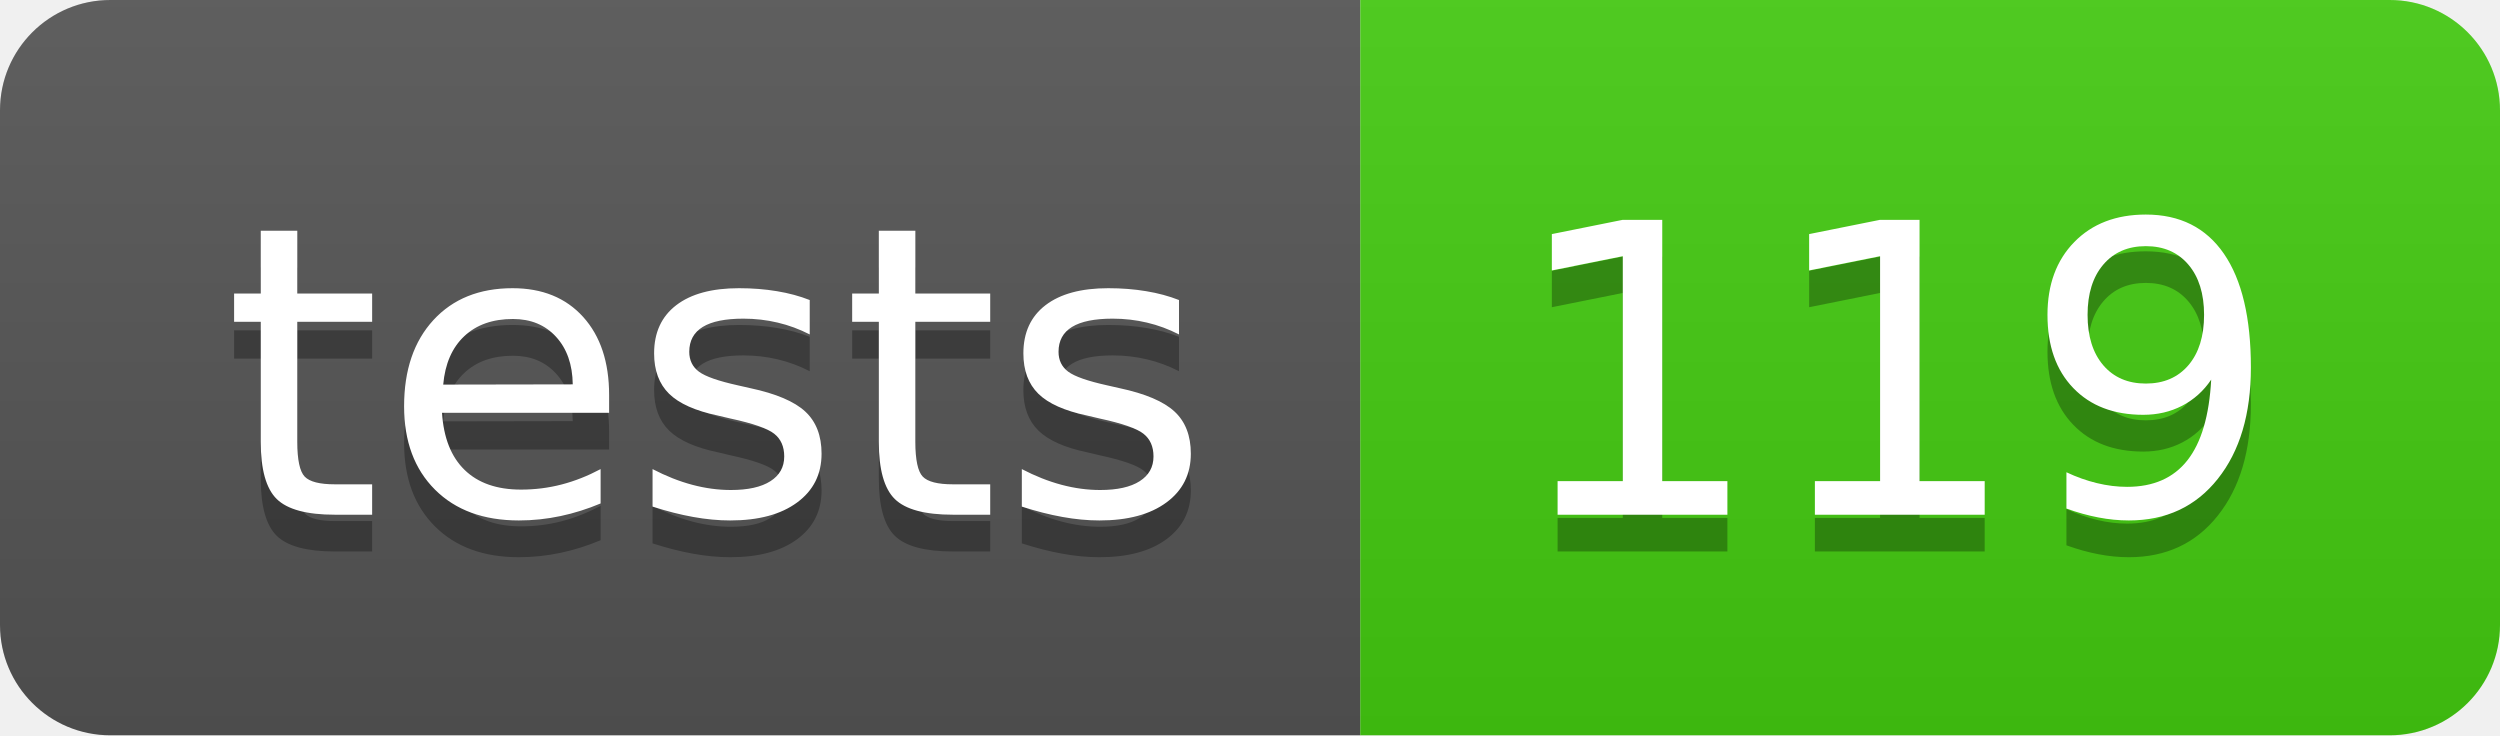
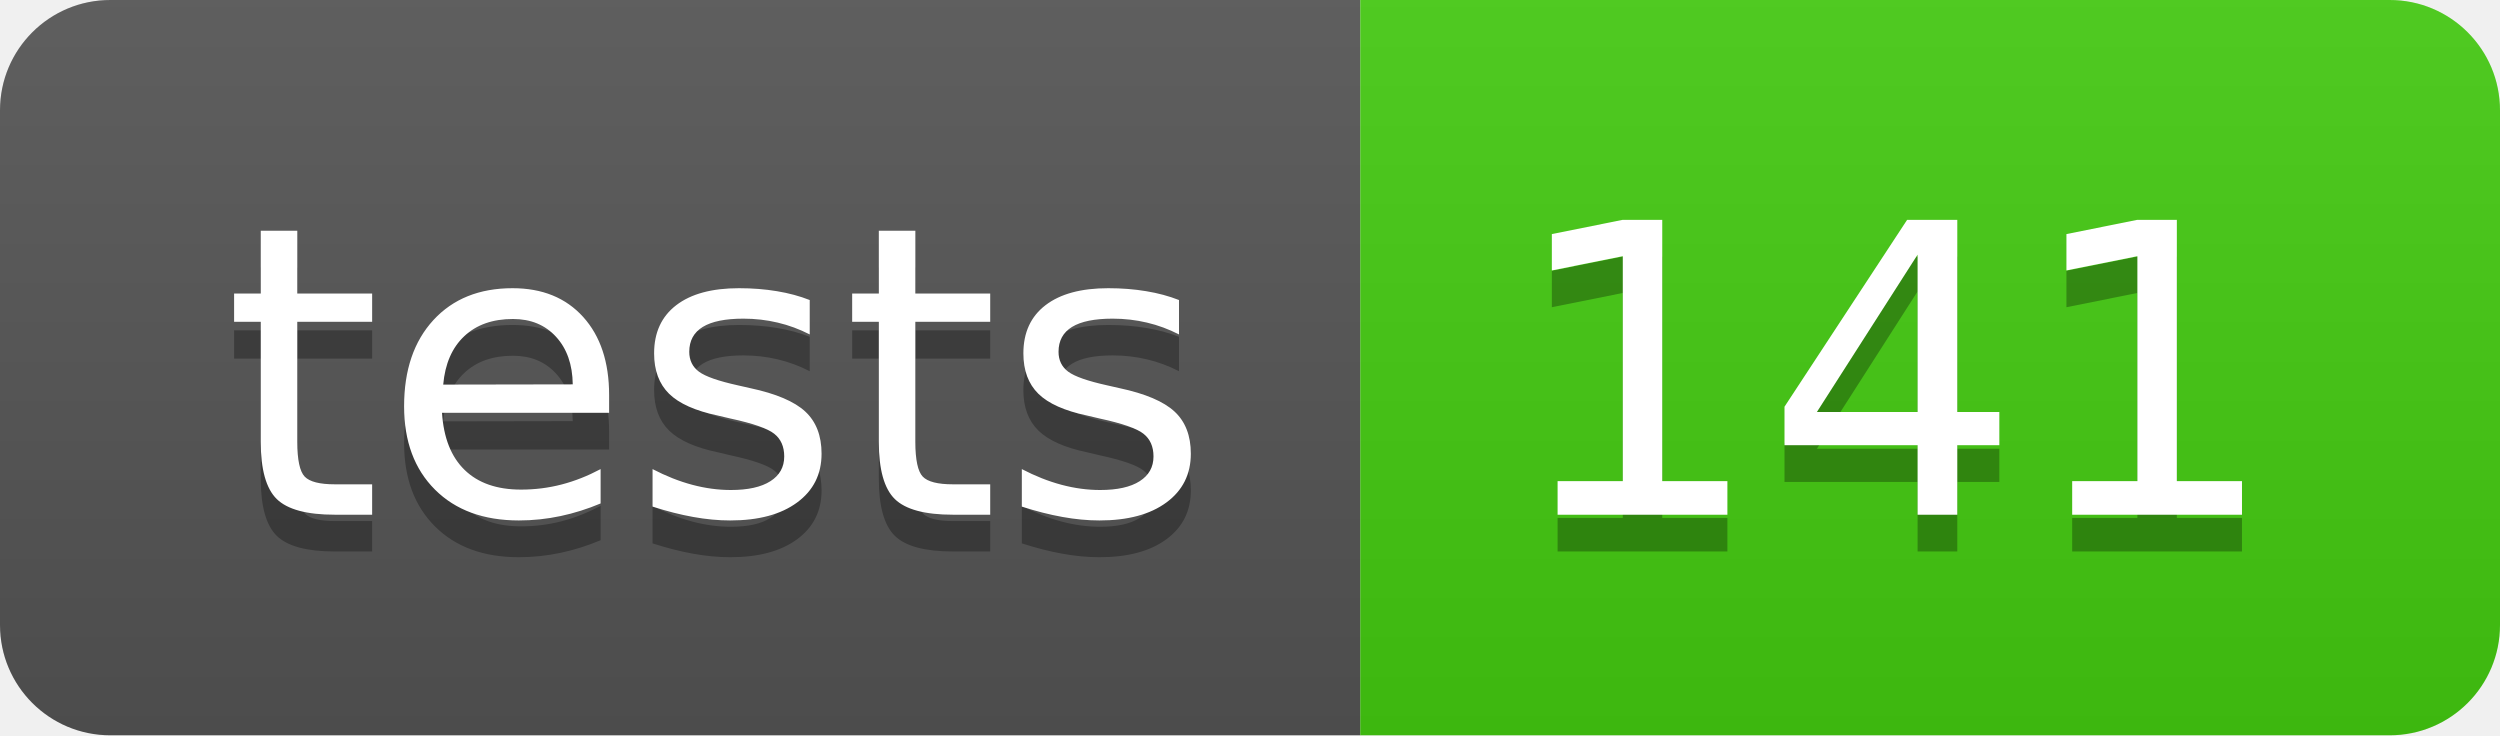
- <svg xmlns="http://www.w3.org/2000/svg" width="68" height="20" role="img" aria-label="tests: 119">
+ <svg xmlns="http://www.w3.org/2000/svg" width="68" height="20" role="img" aria-label="tests: 141">
  <linearGradient id="s" x2="0" y2="100%">
    <stop offset="0" stop-color="#bbb" stop-opacity=".1" />
    <stop offset="1" stop-opacity=".1" />
  </linearGradient>
  <clipPath id="r">
    <rect width="68" height="20" rx="3" fill="#fff" />
  </clipPath>
  <g clip-path="url(#r)">
    <rect width="37" height="20" fill="#555" />
    <rect x="37" width="31" height="20" fill="#4c1" />
    <rect width="68" height="20" fill="url(#s)" />
  </g>
  <g fill="#fff" text-anchor="middle" font-family="Verdana,Geneva,DejaVu Sans,sans-serif" text-rendering="geometricPrecision" font-size="110">
    <text aria-hidden="true" x="195" y="150" fill="#010101" fill-opacity=".3" transform="scale(.1)" textLength="270">tests</text>
    <text x="195" y="140" transform="scale(.1)" fill="#fff" textLength="270">tests</text>
-     <text aria-hidden="true" x="515" y="150" fill="#010101" fill-opacity=".3" transform="scale(.1)" textLength="210">119</text>
-     <text x="515" y="140" transform="scale(.1)" fill="#fff" textLength="210">119</text>
+     <text aria-hidden="true" x="515" y="150" fill="#010101" fill-opacity=".3" transform="scale(.1)" textLength="210">141</text>
+     <text x="515" y="140" transform="scale(.1)" fill="#fff" textLength="210">141</text>
  </g>
</svg>
